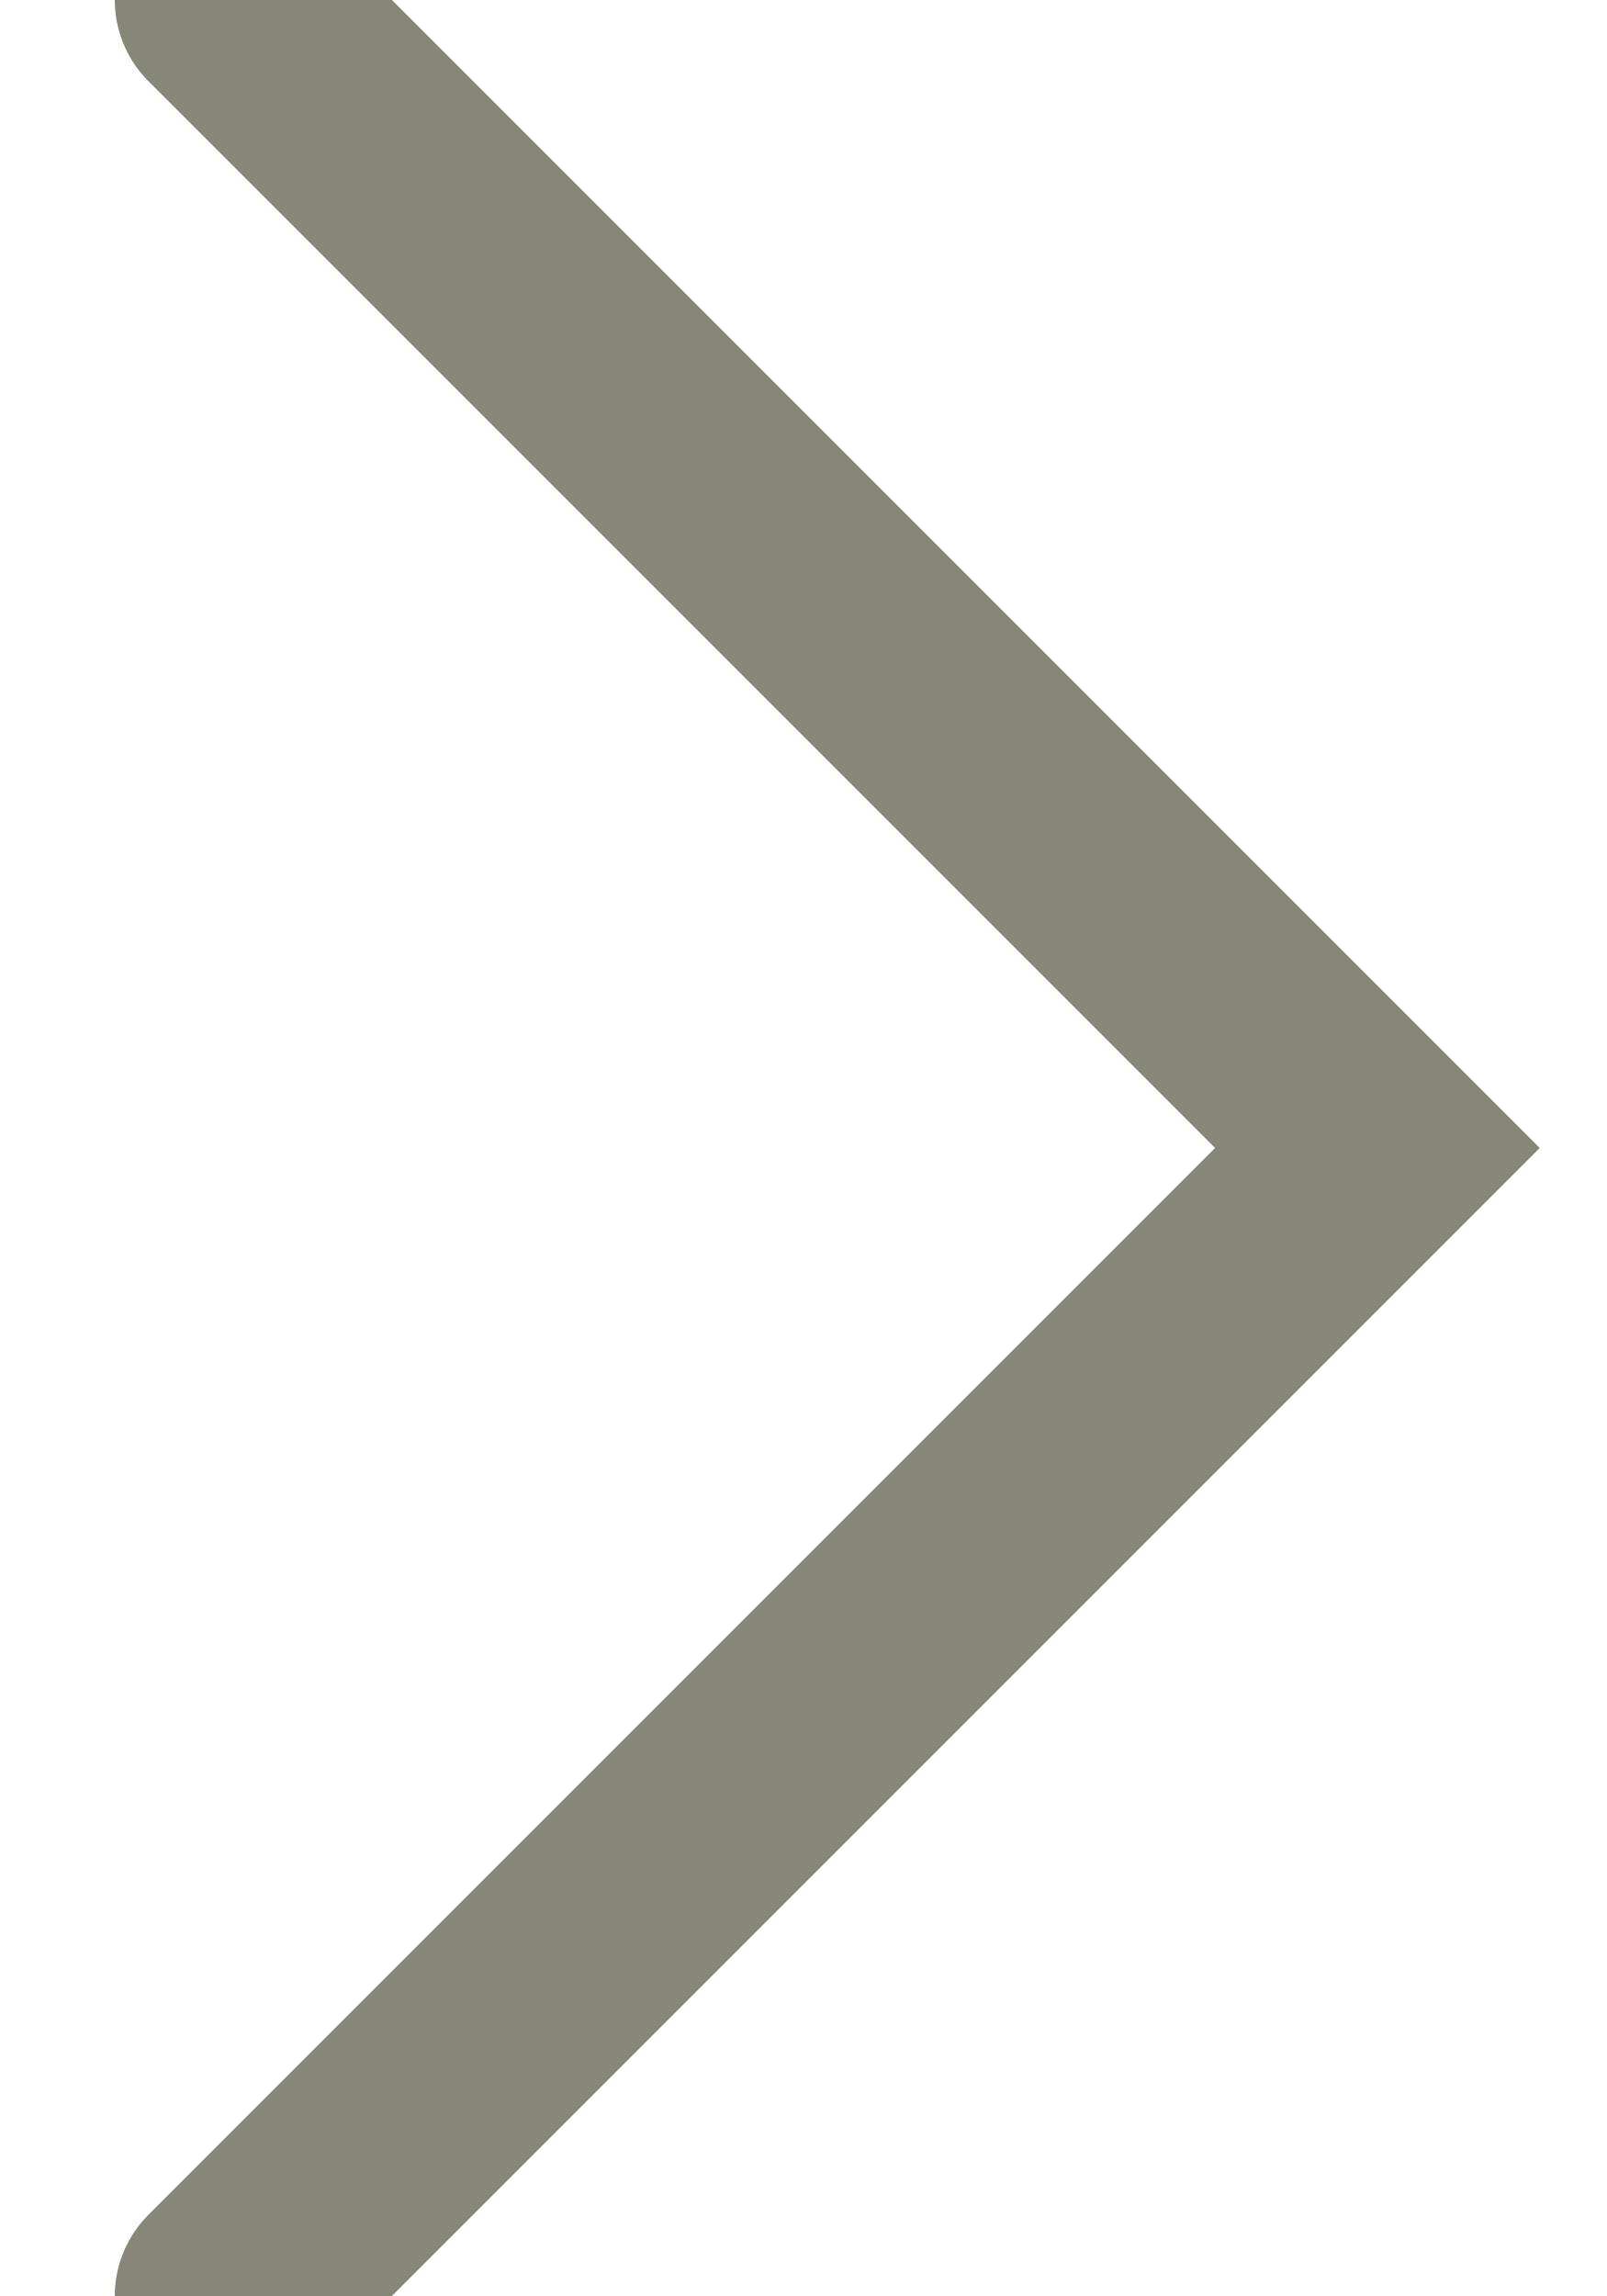
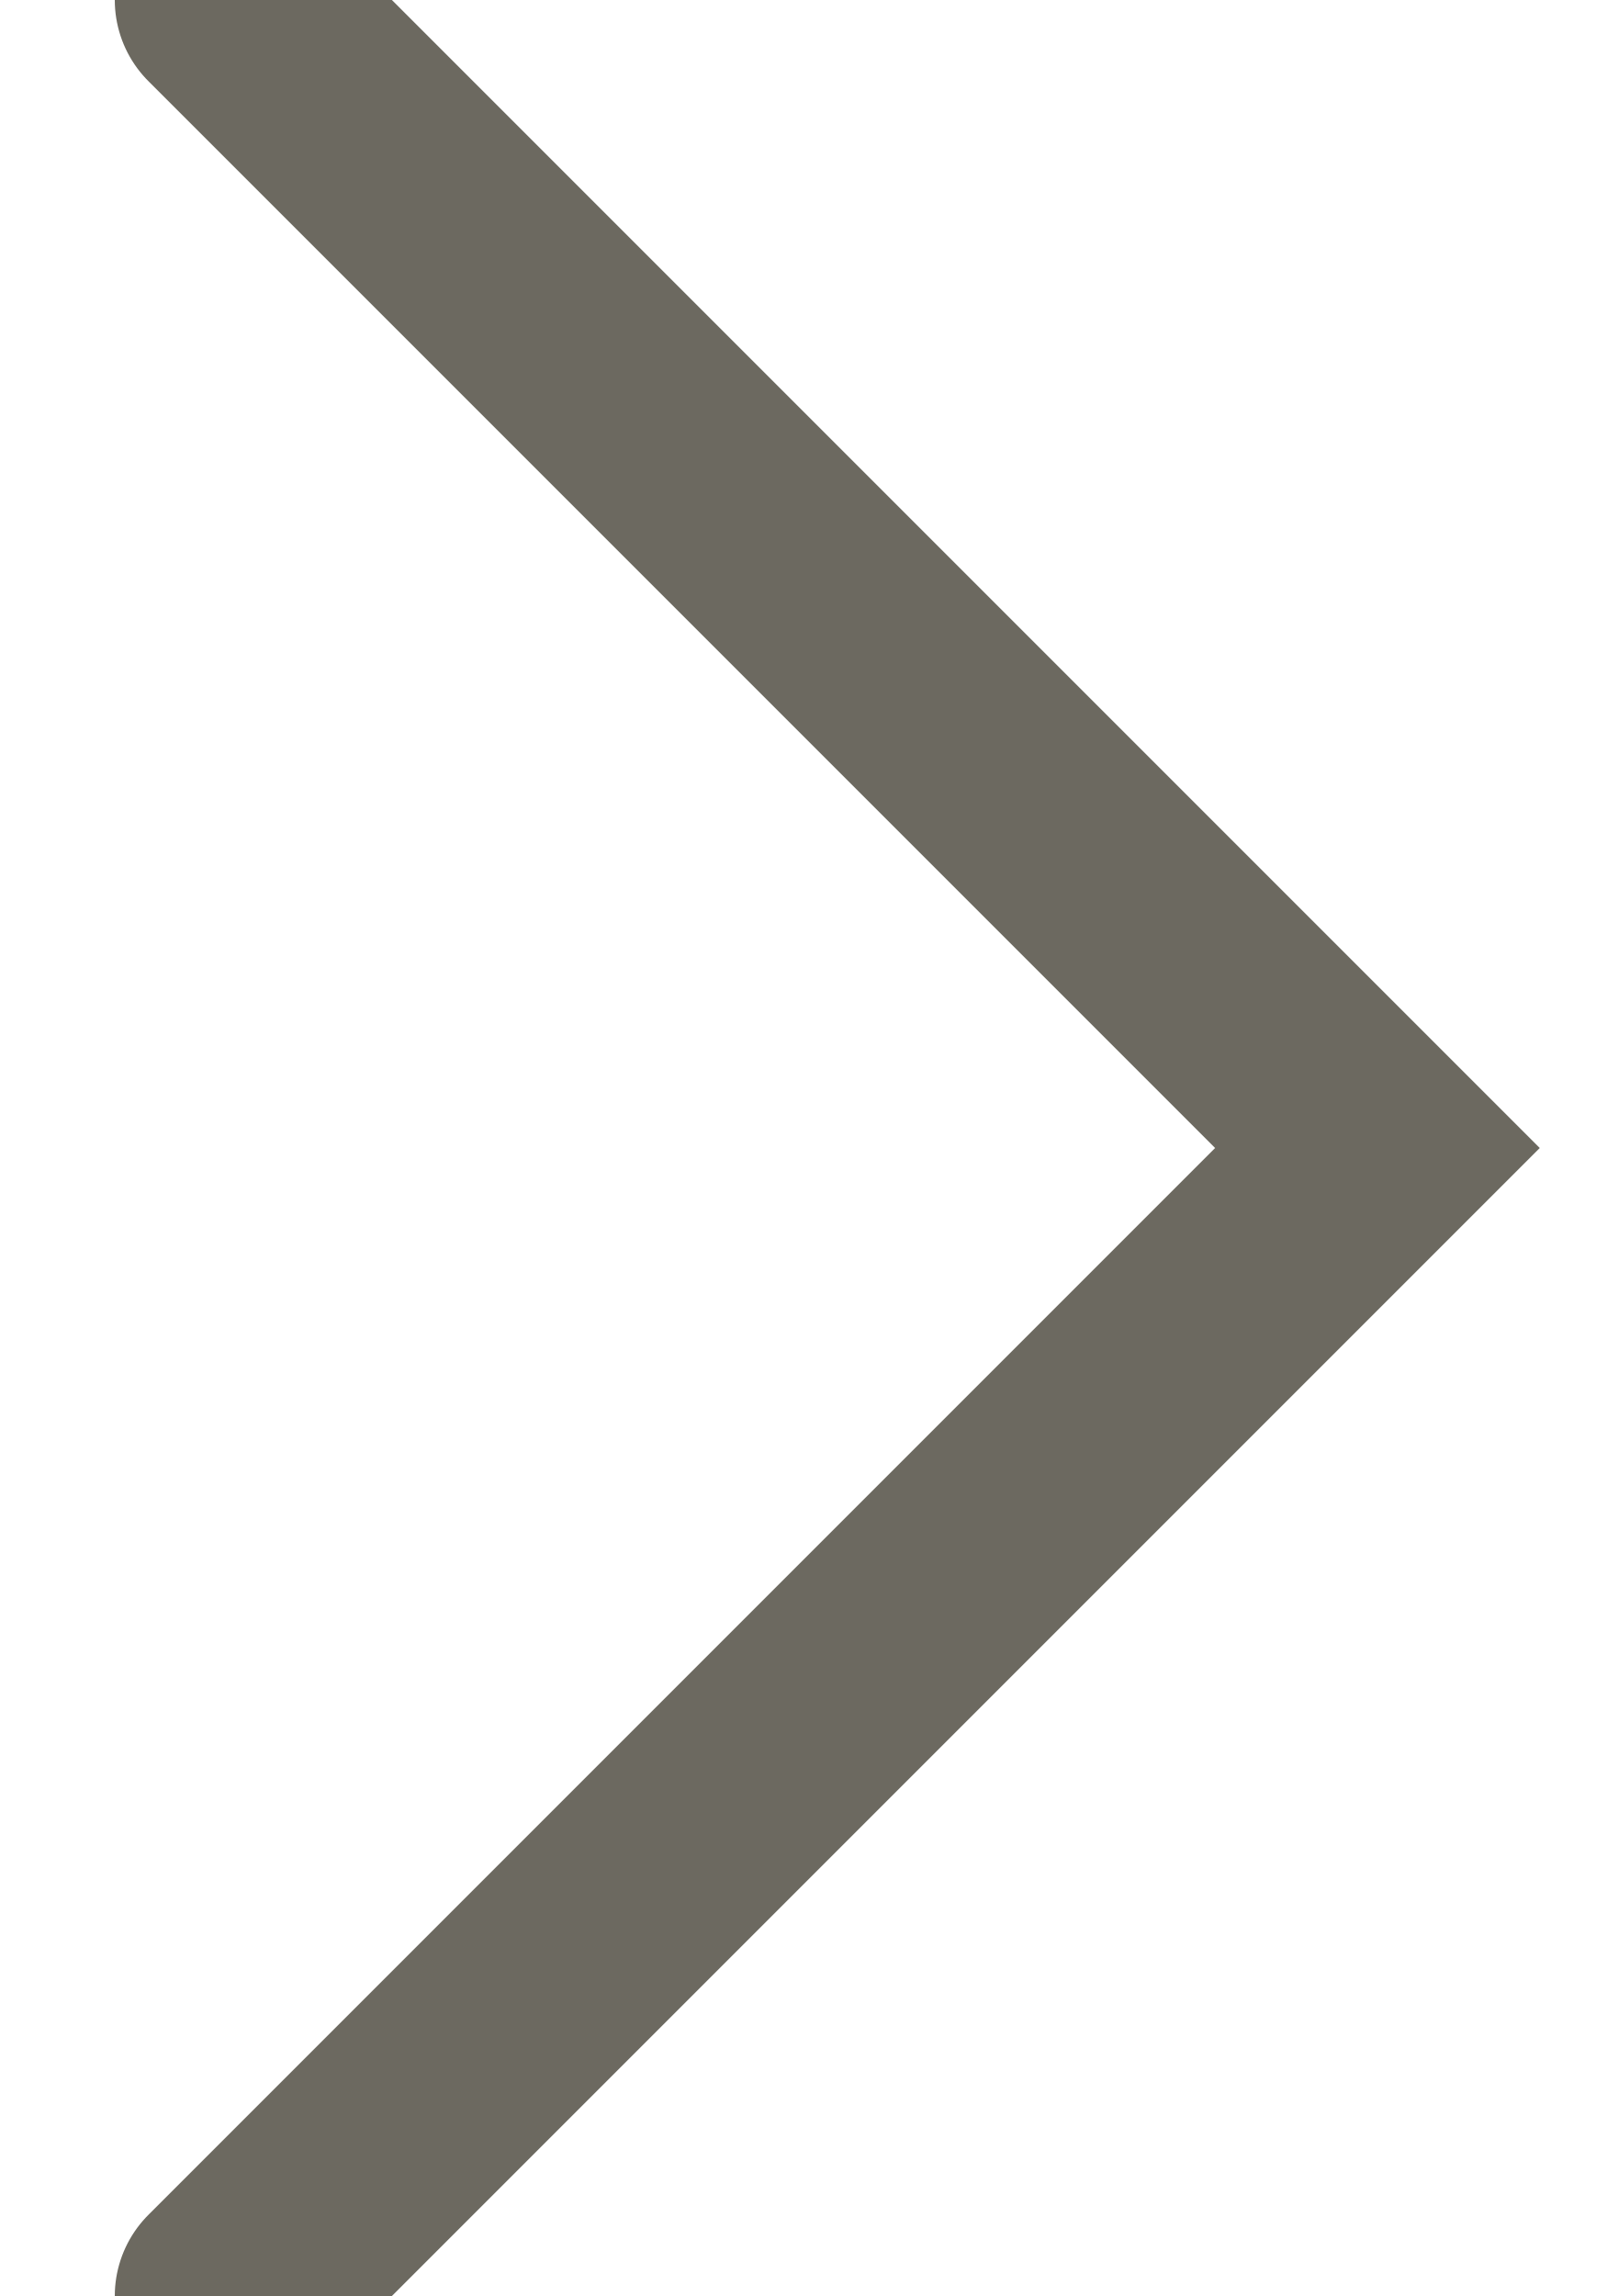
<svg xmlns="http://www.w3.org/2000/svg" width="7" height="10" viewBox="0 0 7 10">
-   <path fill="none" stroke="#888579" stroke-linecap="round" d="M1 0l5 5-5 5" />
+   <path fill="none" stroke="#6C6960" stroke-linecap="round" d="M1 0l5 5-5 5" />
</svg>
